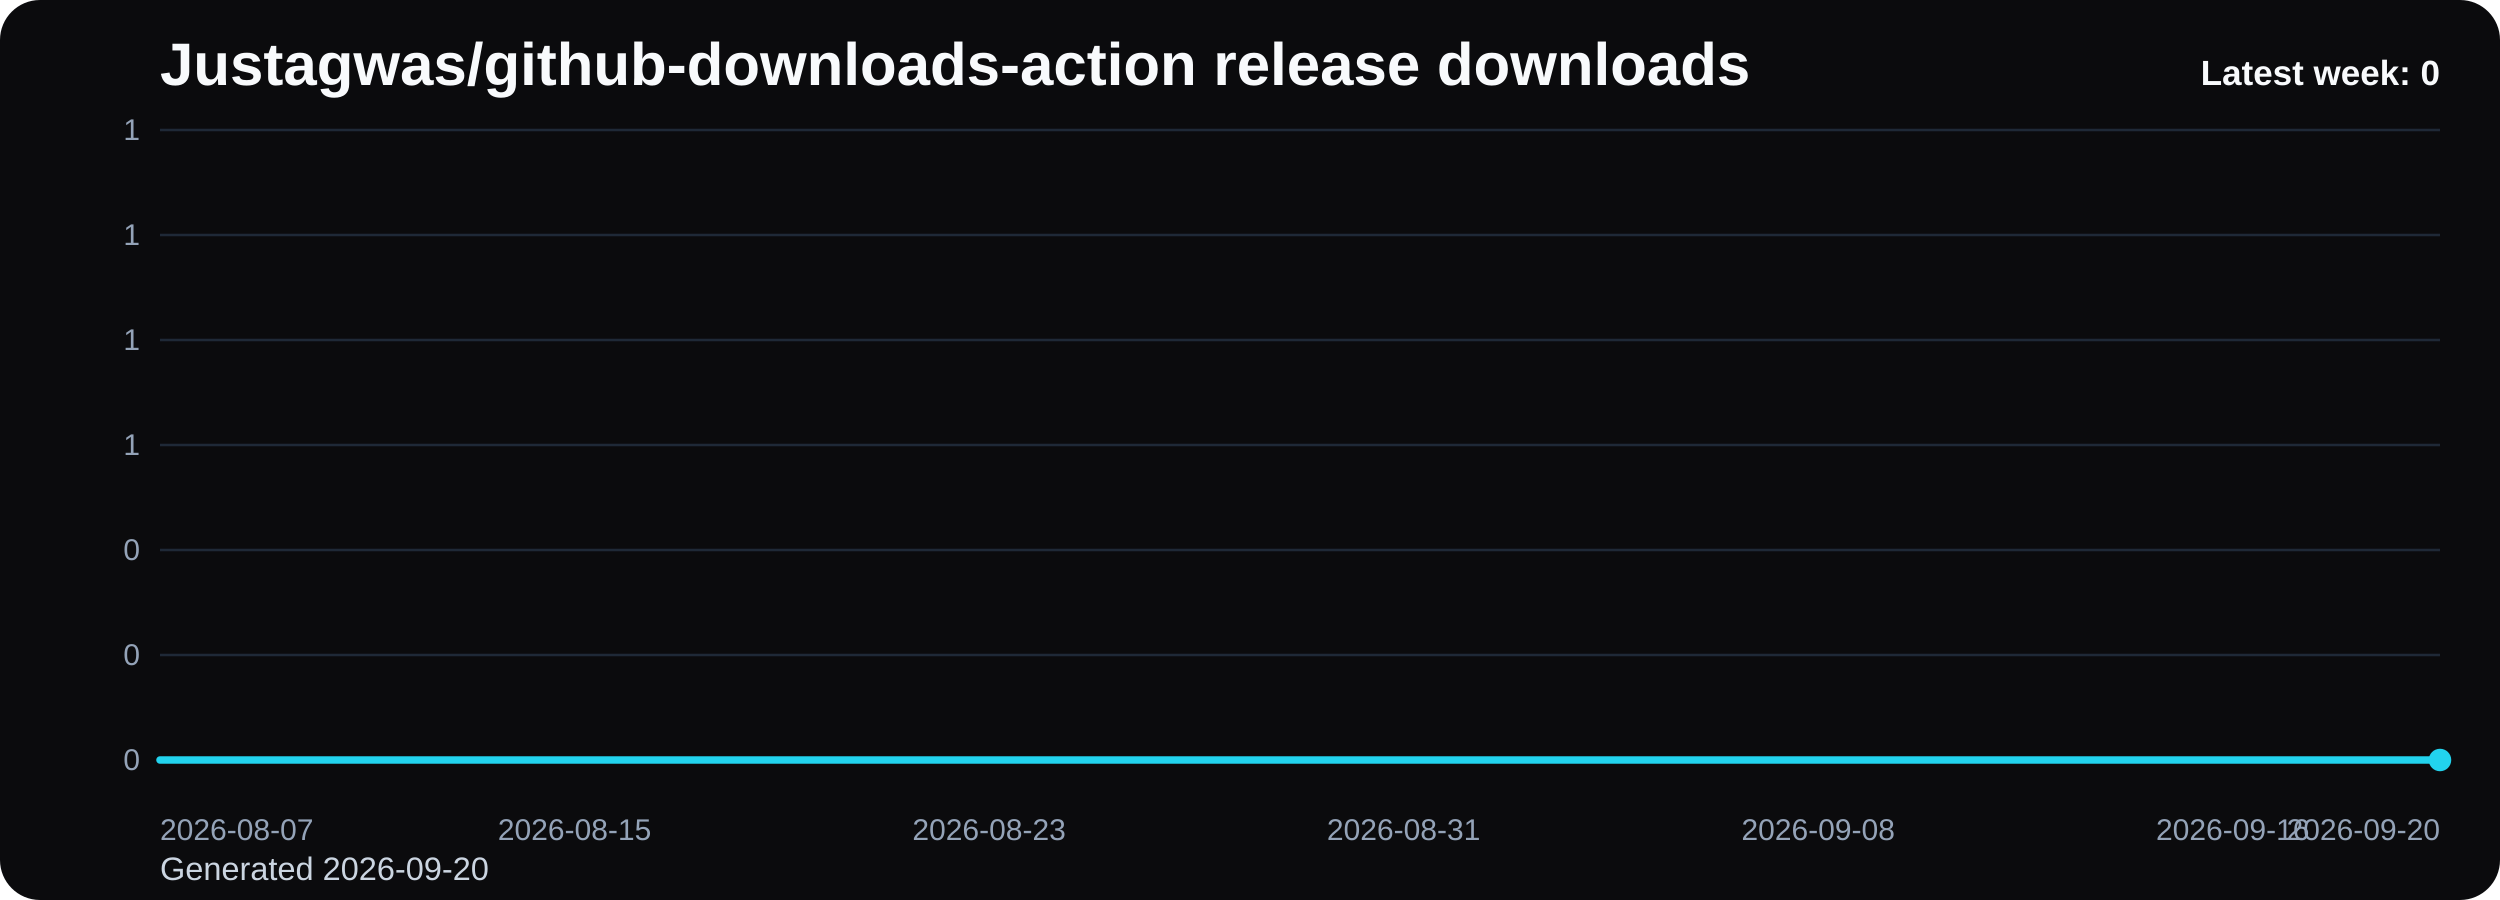
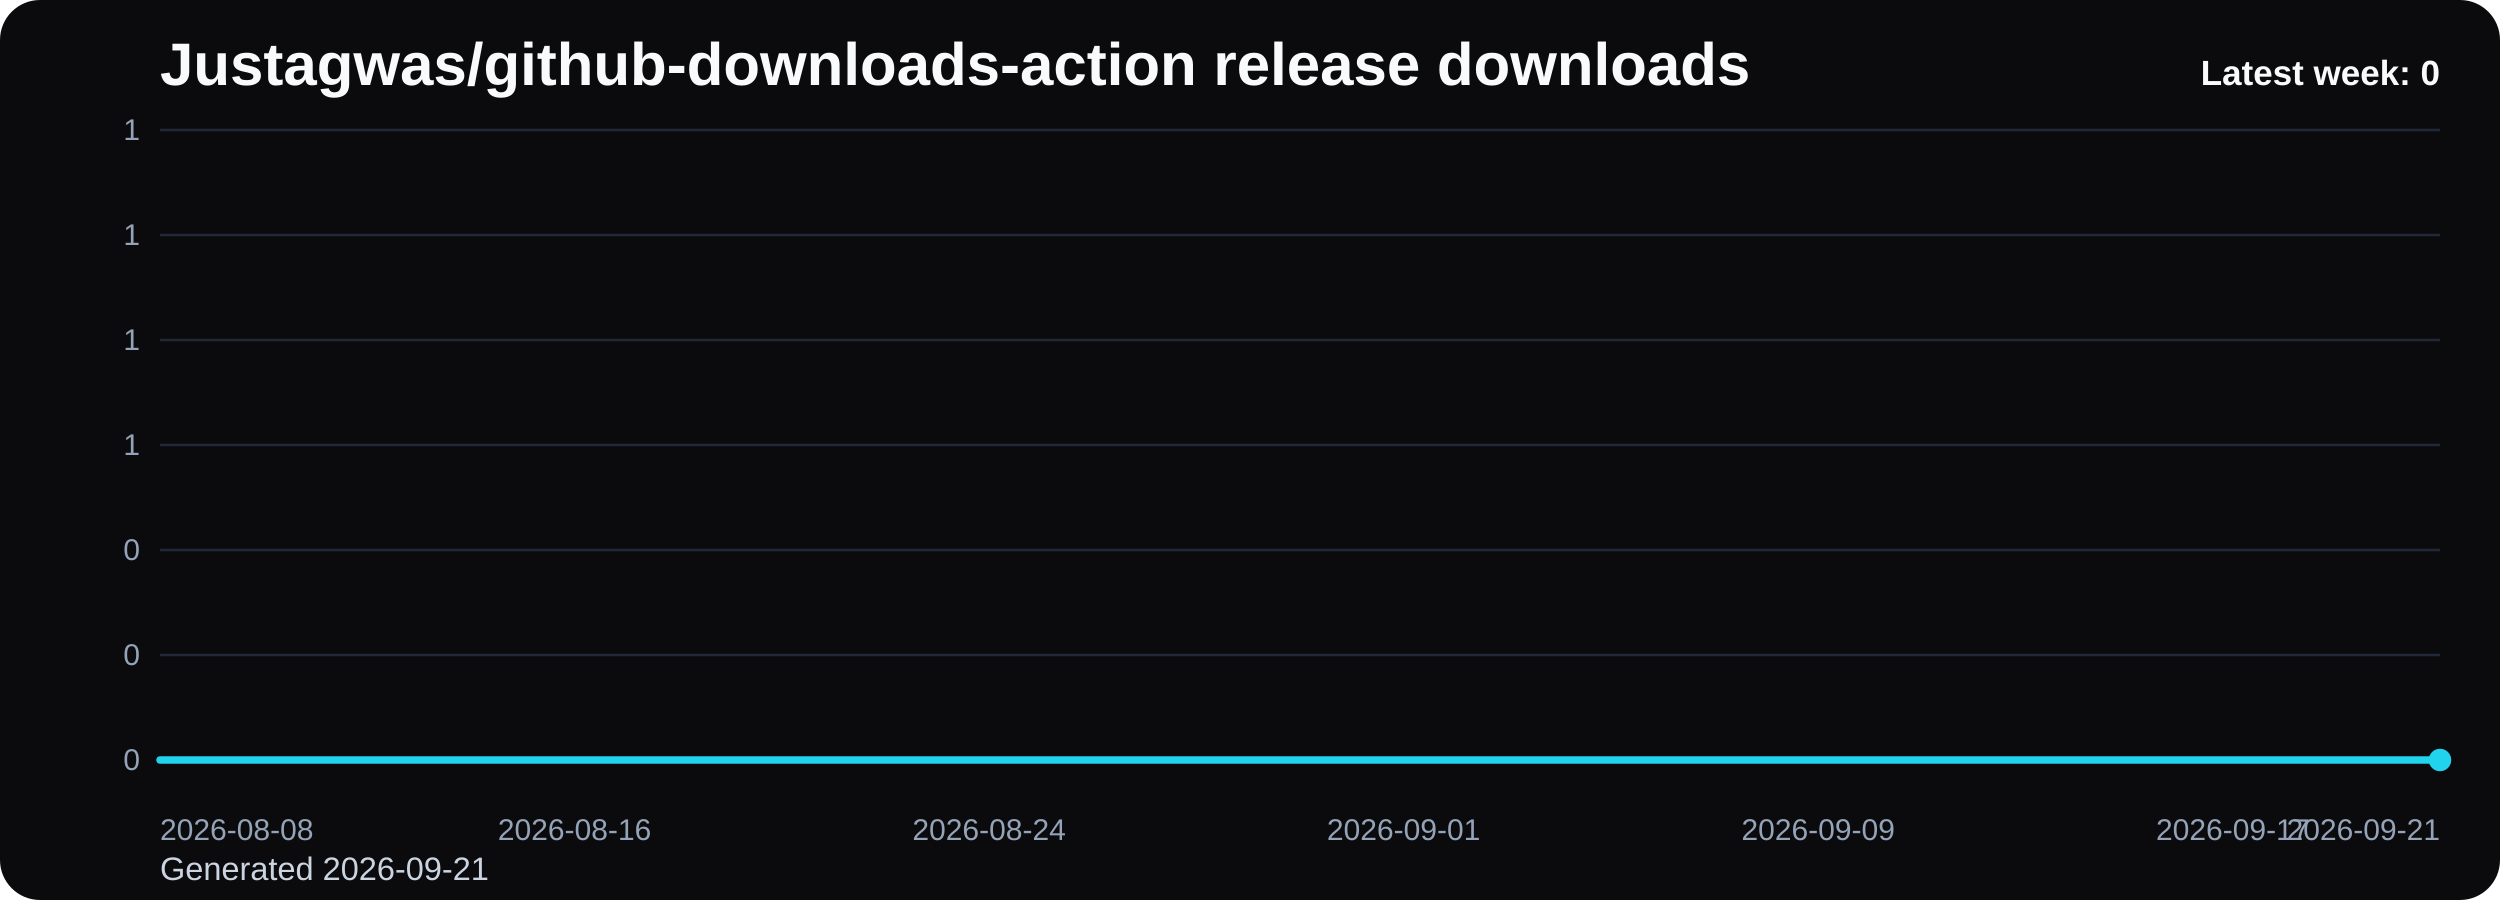
<svg xmlns="http://www.w3.org/2000/svg" viewBox="0 0 1000 360" role="img" aria-label="Justagwas/github-downloads-action release downloads chart">
  <defs>
    <linearGradient id="fill-weekly-black" x1="0" y1="0" x2="0" y2="1">
      <stop offset="0%" stop-color="#22d3ee" stop-opacity="0.32" />
      <stop offset="100%" stop-color="#22d3ee" stop-opacity="0.05" />
    </linearGradient>
    <style>
      .bg { fill: #0b0b0d; }
      .title { font: 700 24px Arial, sans-serif; fill: #f8fafc; }
      .sub { font: 400 13px Arial, sans-serif; fill: #cbd5e1; }
      .grid { stroke: #1f2937; stroke-width: 1; }
      .axis { font: 400 12px Arial, sans-serif; fill: #94a3b8; }
      .line { fill: none; stroke: #22d3ee; stroke-width: 3; stroke-linecap: round; stroke-linejoin: round; }
      .dot { fill: #22d3ee; }
      .value { font: 600 11px Arial, sans-serif; fill: #cbd5e1; }
      .latest { font: 700 14px Arial, sans-serif; fill: #f8fafc; }
    </style>
  </defs>
  <rect class="bg" x="0" y="0" width="1000" height="360" rx="16" />
  <text class="title" x="64" y="34">Justagwas/github-downloads-action release downloads</text>
-   <text class="sub" x="64" y="352">Generated 2026-09-20</text>
+   <text class="sub" x="64" y="352">Generated 2026-09-21</text>
  <line x1="64" y1="52.00" x2="976" y2="52.00" class="grid" />
  <text x="56" y="56.00" text-anchor="end" class="axis">1</text>
  <line x1="64" y1="94.00" x2="976" y2="94.00" class="grid" />
  <text x="56" y="98.00" text-anchor="end" class="axis">1</text>
  <line x1="64" y1="136.00" x2="976" y2="136.00" class="grid" />
  <text x="56" y="140.00" text-anchor="end" class="axis">1</text>
  <line x1="64" y1="178.00" x2="976" y2="178.00" class="grid" />
  <text x="56" y="182.00" text-anchor="end" class="axis">1</text>
  <line x1="64" y1="220.00" x2="976" y2="220.00" class="grid" />
  <text x="56" y="224.00" text-anchor="end" class="axis">0</text>
  <line x1="64" y1="262.00" x2="976" y2="262.00" class="grid" />
  <text x="56" y="266.00" text-anchor="end" class="axis">0</text>
  <line x1="64" y1="304.00" x2="976" y2="304.00" class="grid" />
  <text x="56" y="308.00" text-anchor="end" class="axis">0</text>
  <path d="M 64.00 304 L 64.00 304.00 L 84.73 304.00 L 105.45 304.00 L 126.18 304.00 L 146.91 304.00 L 167.64 304.00 L 188.36 304.00 L 209.09 304.00 L 229.82 304.00 L 250.55 304.00 L 271.27 304.00 L 292.00 304.00 L 312.73 304.00 L 333.45 304.00 L 354.18 304.00 L 374.91 304.00 L 395.64 304.00 L 416.36 304.00 L 437.09 304.00 L 457.82 304.00 L 478.55 304.00 L 499.27 304.00 L 520.00 304.00 L 540.73 304.00 L 561.45 304.00 L 582.18 304.00 L 602.91 304.00 L 623.64 304.00 L 644.36 304.00 L 665.09 304.00 L 685.82 304.00 L 706.55 304.00 L 727.27 304.00 L 748.00 304.00 L 768.73 304.00 L 789.45 304.00 L 810.18 304.00 L 830.91 304.00 L 851.64 304.00 L 872.36 304.00 L 893.09 304.00 L 913.82 304.00 L 934.55 304.00 L 955.27 304.00 L 976.00 304.00 L 976.00 304 Z" fill="url(#fill-weekly-black)" />
  <polyline class="line" points="64.00,304.00 84.73,304.00 105.45,304.00 126.18,304.00 146.91,304.00 167.64,304.00 188.36,304.00 209.09,304.00 229.82,304.00 250.55,304.00 271.27,304.00 292.00,304.00 312.73,304.00 333.45,304.00 354.18,304.00 374.91,304.00 395.64,304.00 416.36,304.00 437.09,304.00 457.82,304.00 478.55,304.00 499.27,304.00 520.00,304.00 540.73,304.00 561.45,304.00 582.18,304.00 602.91,304.00 623.64,304.00 644.36,304.00 665.09,304.00 685.82,304.00 706.55,304.00 727.27,304.00 748.00,304.00 768.73,304.00 789.45,304.00 810.18,304.00 830.91,304.00 851.64,304.00 872.36,304.00 893.09,304.00 913.82,304.00 934.55,304.00 955.27,304.00 976.00,304.00" />
  <circle class="dot" cx="976.00" cy="304.00" r="4.5" />
-   <text class="axis" x="64.00" y="336" text-anchor="start">2026-08-07</text>
-   <text class="axis" x="229.82" y="336" text-anchor="middle">2026-08-15</text>
-   <text class="axis" x="395.64" y="336" text-anchor="middle">2026-08-23</text>
-   <text class="axis" x="561.45" y="336" text-anchor="middle">2026-08-31</text>
-   <text class="axis" x="727.27" y="336" text-anchor="middle">2026-09-08</text>
-   <text class="axis" x="893.09" y="336" text-anchor="middle">2026-09-16</text>
-   <text class="axis" x="976.00" y="336" text-anchor="end">2026-09-20</text>
+   <text class="axis" x="64.00" y="336" text-anchor="start">2026-08-08</text>
+   <text class="axis" x="229.82" y="336" text-anchor="middle">2026-08-16</text>
+   <text class="axis" x="395.64" y="336" text-anchor="middle">2026-08-24</text>
+   <text class="axis" x="561.45" y="336" text-anchor="middle">2026-09-01</text>
+   <text class="axis" x="727.27" y="336" text-anchor="middle">2026-09-09</text>
+   <text class="axis" x="893.09" y="336" text-anchor="middle">2026-09-17</text>
+   <text class="axis" x="976.00" y="336" text-anchor="end">2026-09-21</text>
  <text class="latest" x="976" y="34" text-anchor="end">Latest week: 0</text>
</svg>
